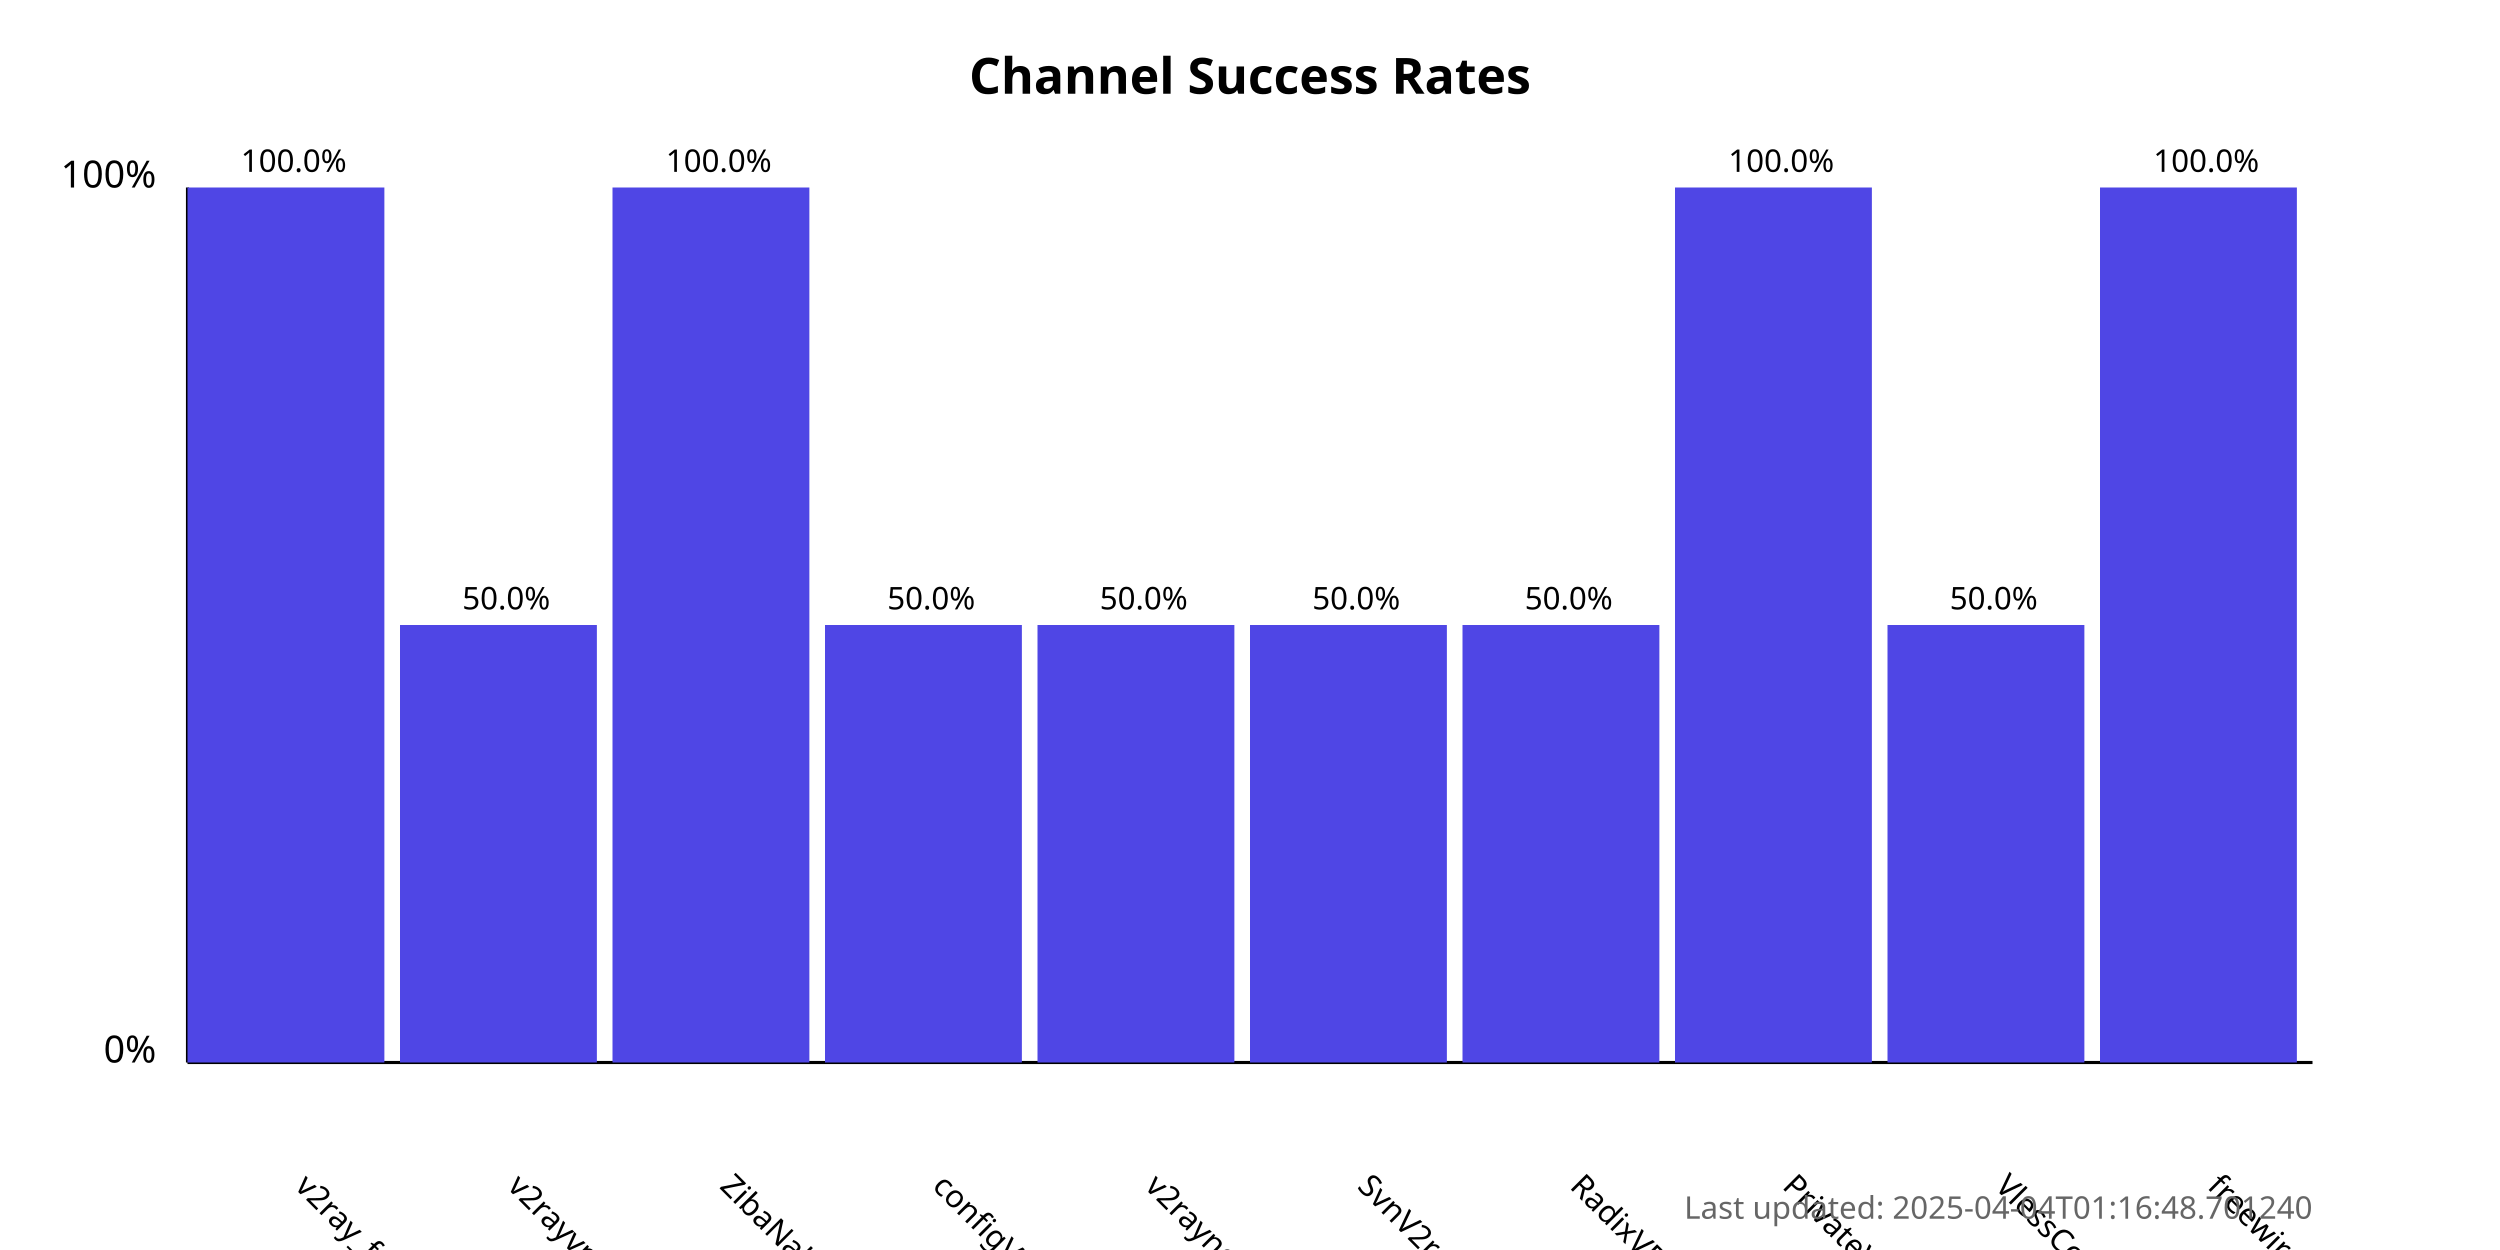
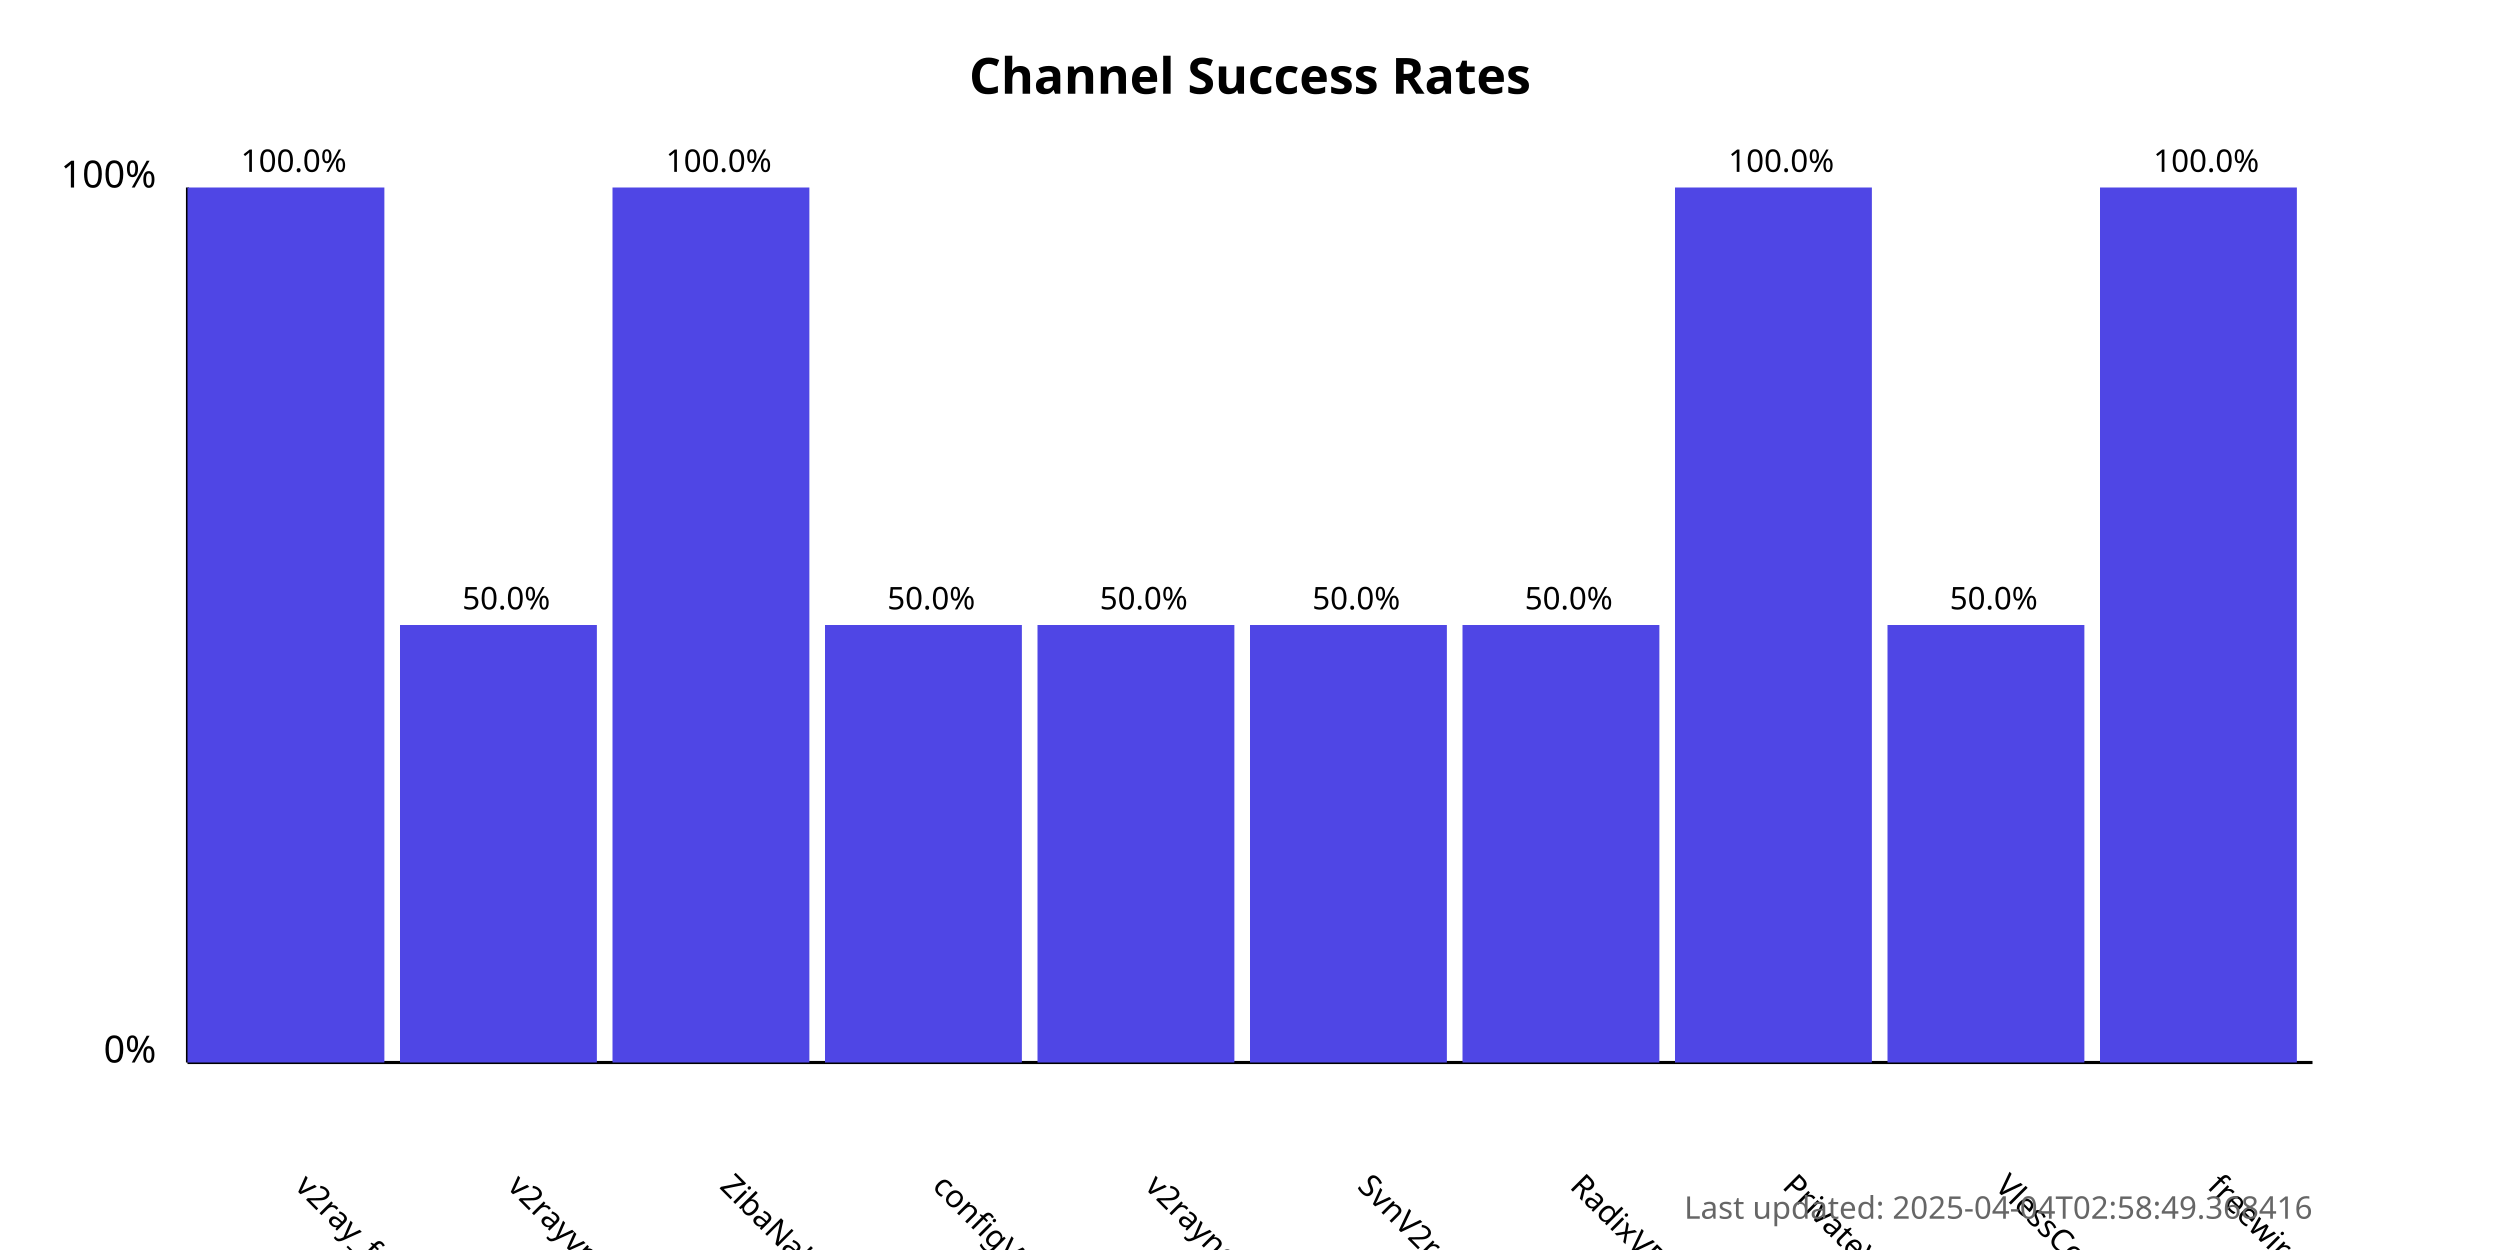
<svg xmlns="http://www.w3.org/2000/svg" width="800" height="400">
  <style>
            .chart-title { font: bold 16px sans-serif; }
            .axis-label { font: 12px sans-serif; }
            .tick-label { font: 10px sans-serif; }
            .bar { fill: #4f46e5; }
            .bar:hover { fill: #6366f1; }
            .timestamp { font: 10px sans-serif; fill: #666; }
        </style>
  <text x="400.0" y="30" text-anchor="middle" class="chart-title">
            Channel Success Rates
        </text>
  <line x1="60" y1="340" x2="60" y2="60" stroke="black" stroke-width="1" />
  <line x1="60" y1="340" x2="740" y2="340" stroke="black" stroke-width="1" />
  <text x="50" y="340" text-anchor="end" class="axis-label">0%</text>
  <text x="50" y="60" text-anchor="end" class="axis-label">100%</text>
  <g>
    <rect x="60" y="60.0" width="63.0" height="280.0" class="bar" />
    <text x="94.0" y="380" transform="rotate(45, 94.0, 380)" text-anchor="start" class="tick-label">
                v2ray_free_conf
            </text>
    <text x="94.0" y="55.0" text-anchor="middle" class="tick-label">
                100.0%
            </text>
  </g>
  <g>
    <rect x="128.0" y="200.0" width="63.0" height="140.0" class="bar" />
    <text x="162.0" y="380" transform="rotate(45, 162.0, 380)" text-anchor="start" class="tick-label">
                v2rayvpno
            </text>
    <text x="162.0" y="195.0" text-anchor="middle" class="tick-label">
                50.0%
            </text>
  </g>
  <g>
    <rect x="196.0" y="60.0" width="63.0" height="280.0" class="bar" />
    <text x="230.0" y="380" transform="rotate(45, 230.0, 380)" text-anchor="start" class="tick-label">
                ZibaNabz
            </text>
    <text x="230.0" y="55.0" text-anchor="middle" class="tick-label">
                100.0%
            </text>
  </g>
  <g>
    <rect x="264.0" y="200.0" width="63.0" height="140.0" class="bar" />
    <text x="298.0" y="380" transform="rotate(45, 298.0, 380)" text-anchor="start" class="tick-label">
                configV2rayForFree
            </text>
    <text x="298.0" y="195.0" text-anchor="middle" class="tick-label">
                50.0%
            </text>
  </g>
  <g>
    <rect x="332.0" y="200.0" width="63.0" height="140.0" class="bar" />
    <text x="366.0" y="380" transform="rotate(45, 366.0, 380)" text-anchor="start" class="tick-label">
                v2rayngvpn
            </text>
    <text x="366.0" y="195.0" text-anchor="middle" class="tick-label">
                50.0%
            </text>
  </g>
  <g>
    <rect x="400.0" y="200.0" width="63.0" height="140.0" class="bar" />
    <text x="434.0" y="380" transform="rotate(45, 434.0, 380)" text-anchor="start" class="tick-label">
                SvnV2ray
            </text>
    <text x="434.0" y="195.0" text-anchor="middle" class="tick-label">
                50.0%
            </text>
  </g>
  <g>
    <rect x="468.0" y="200.0" width="63.0" height="140.0" class="bar" />
    <text x="502.0" y="380" transform="rotate(45, 502.0, 380)" text-anchor="start" class="tick-label">
                RadixVPN
            </text>
    <text x="502.0" y="195.0" text-anchor="middle" class="tick-label">
                50.0%
            </text>
  </g>
  <g>
    <rect x="536.0" y="60.0" width="63.0" height="280.0" class="bar" />
    <text x="570.0" y="380" transform="rotate(45, 570.0, 380)" text-anchor="start" class="tick-label">
                PrivateVPNs
            </text>
    <text x="570.0" y="55.0" text-anchor="middle" class="tick-label">
                100.0%
            </text>
  </g>
  <g>
    <rect x="604.0" y="200.0" width="63.0" height="140.0" class="bar" />
    <text x="638.0" y="380" transform="rotate(45, 638.0, 380)" text-anchor="start" class="tick-label">
                VlessConfig
            </text>
    <text x="638.0" y="195.0" text-anchor="middle" class="tick-label">
                50.0%
            </text>
  </g>
  <g>
    <rect x="672.0" y="60.0" width="63.0" height="280.0" class="bar" />
    <text x="706.0" y="380" transform="rotate(45, 706.0, 380)" text-anchor="start" class="tick-label">
                freewireguard
            </text>
    <text x="706.0" y="55.0" text-anchor="middle" class="tick-label">
                100.0%
            </text>
  </g>
  <text x="740" y="390" text-anchor="end" class="timestamp">
-             Last updated: 2025-04-04T01:16:48.701240
+             Last updated: 2025-04-04T02:58:49.368416
        </text>
</svg>
